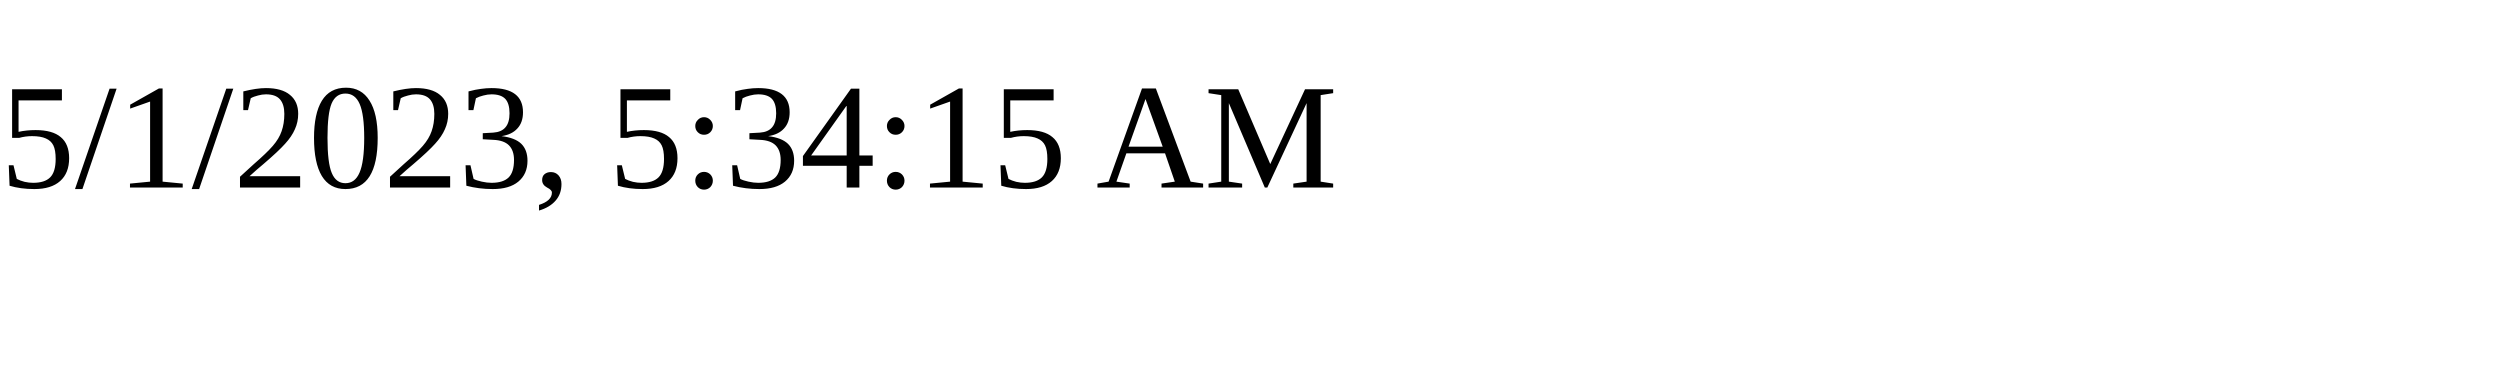
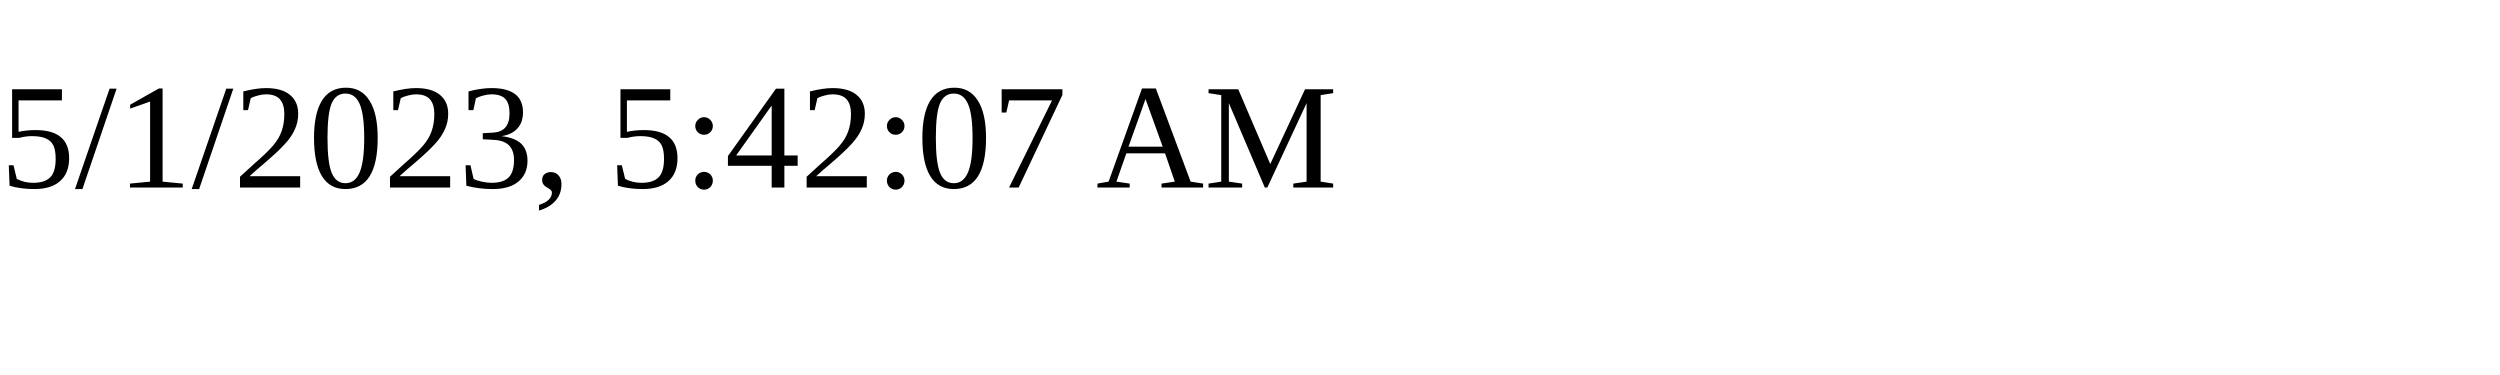
<svg xmlns="http://www.w3.org/2000/svg" height="30" width="200">
-   <text x="0" y="15">5/1/2023, 5:34:15 AM</text>
+   <text x="0" y="15">5/1/2023, 5:42:07 AM</text>
</svg>
